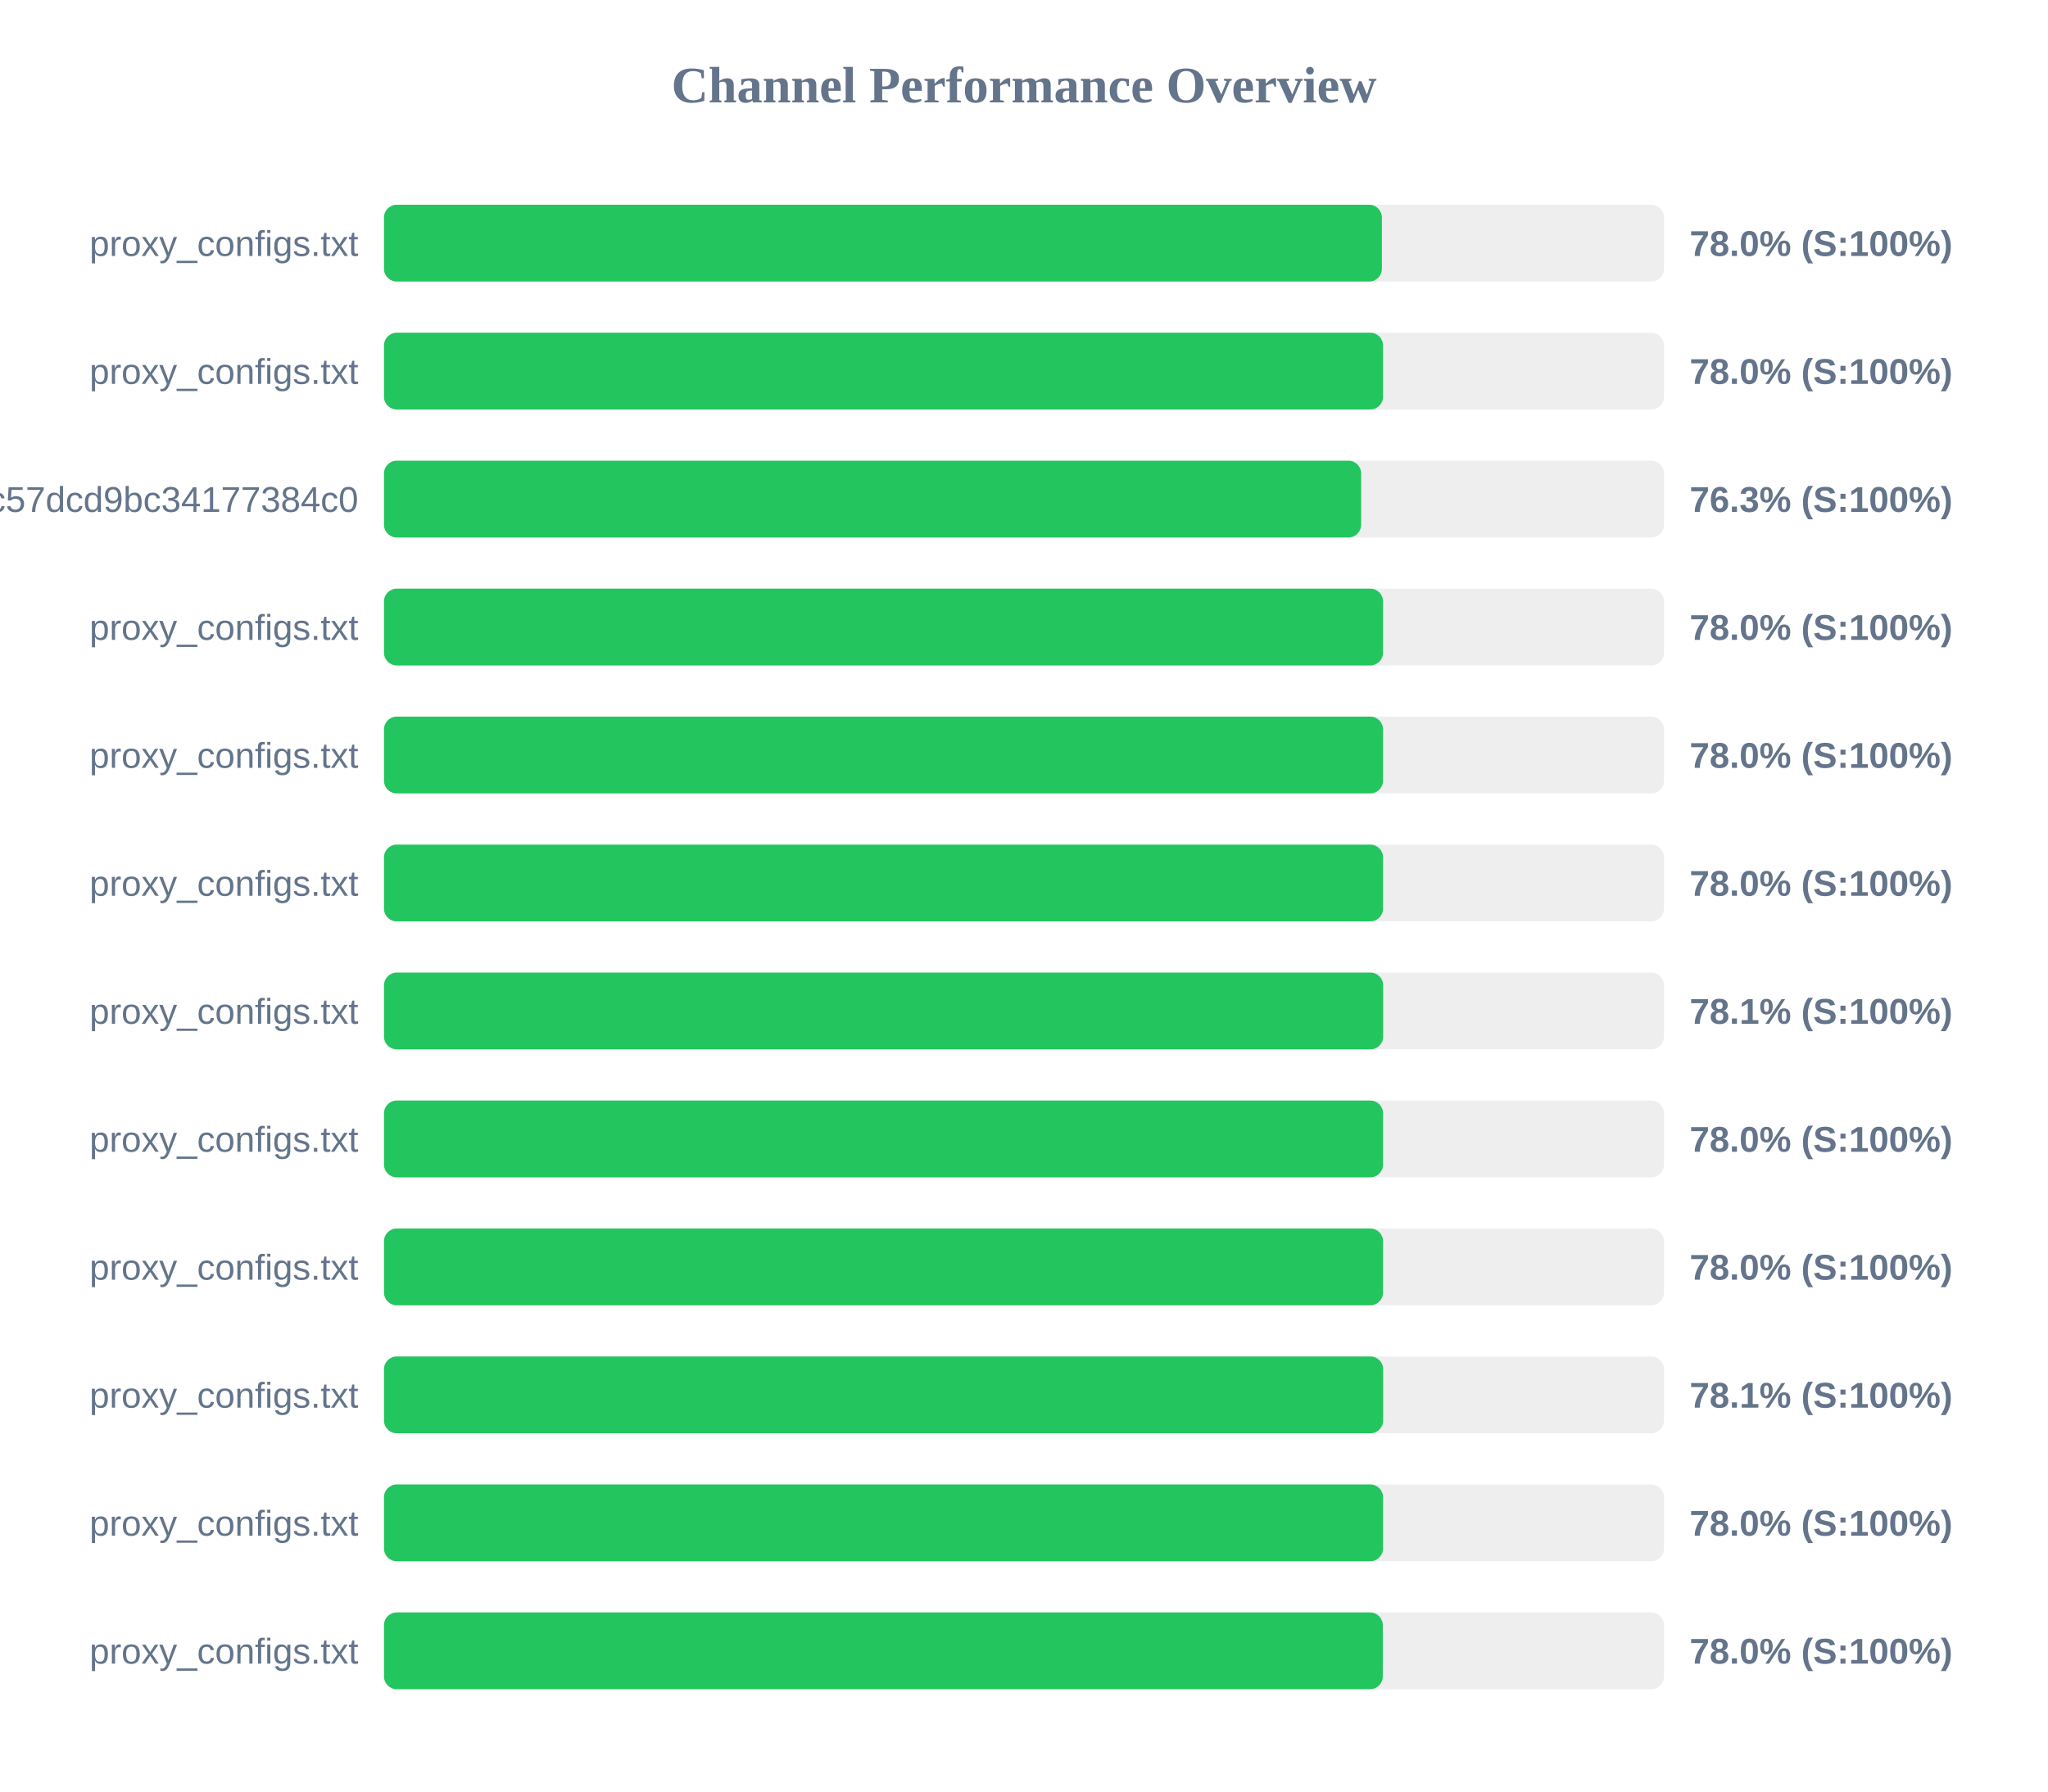
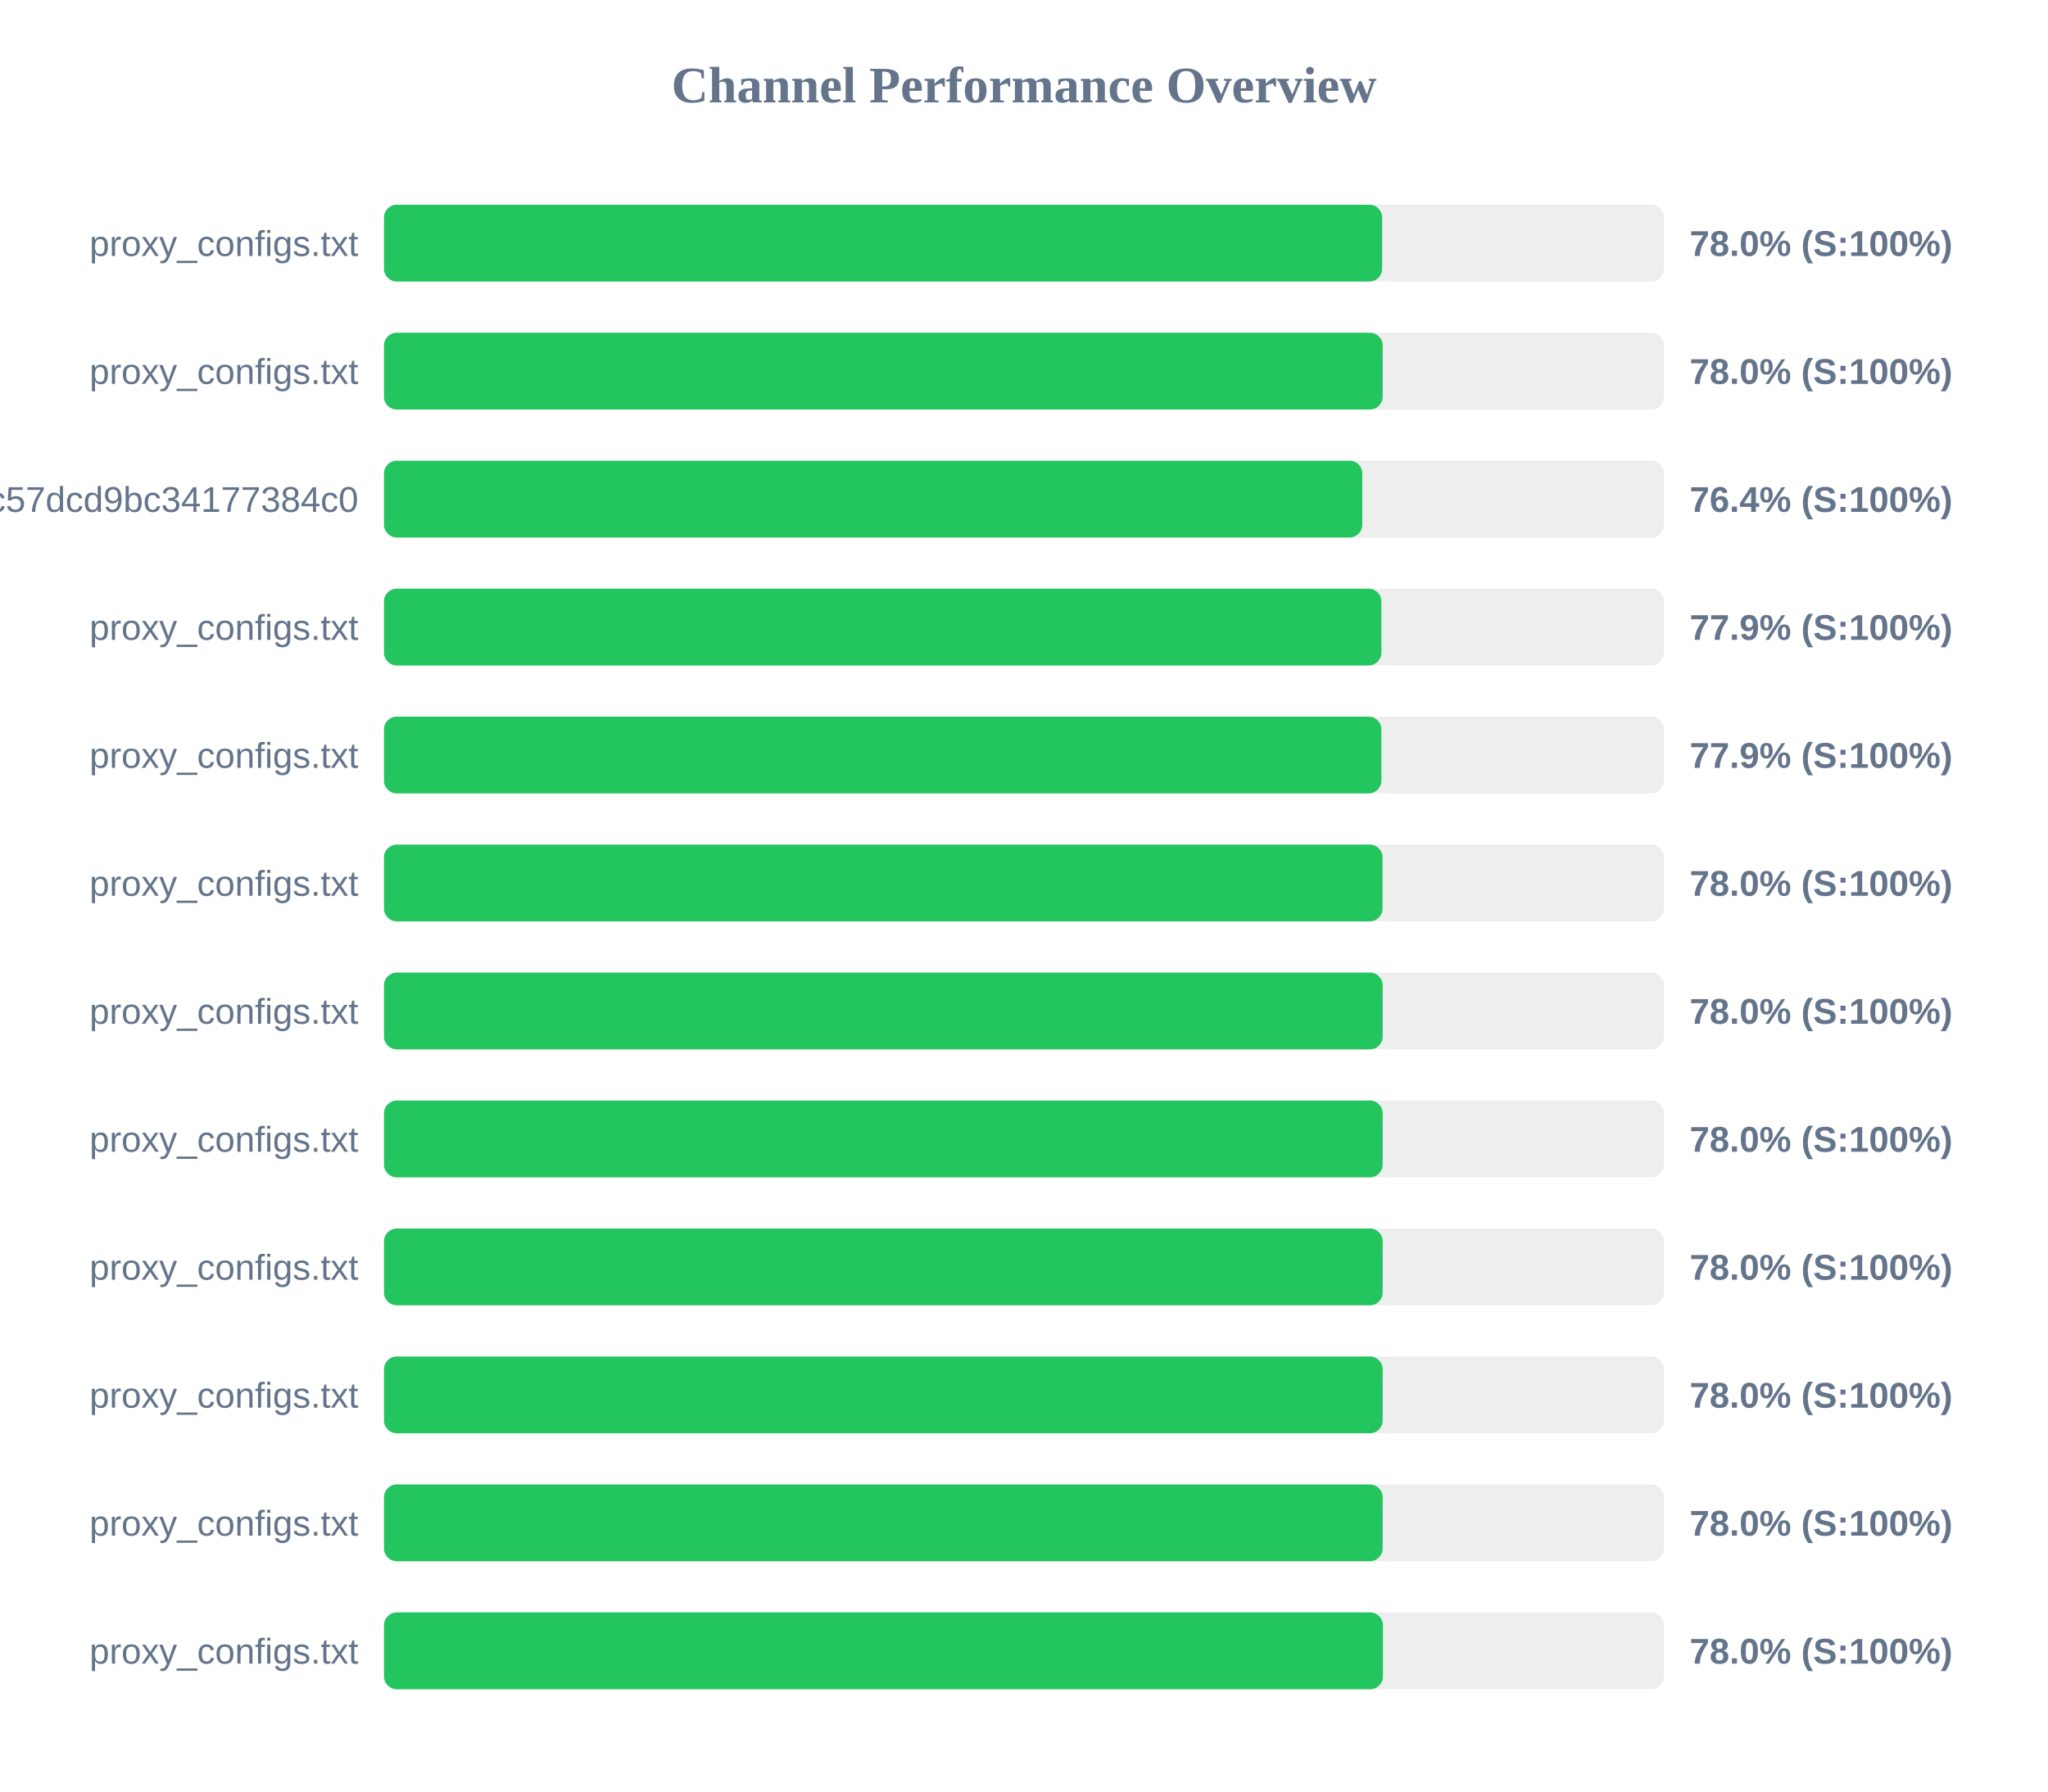
<svg xmlns="http://www.w3.org/2000/svg" width="800" height="700" version="1.1">
  <style>
        .row { font: 14px Arial; fill: #64748b; }
        .score { font: bold 14px Arial; fill: #64748b; }
    </style>
  <text x="400" y="40" text-anchor="middle" font-size="20px" font-weight="bold" fill="#64748b">Channel Performance Overview</text>
  <rect x="150" y="80" width="500" height="30" fill="#eee" rx="5" />
-   <rect x="150" y="80" width="389.8" height="30" fill="#22c55e" rx="5" />
+   <rect x="150" y="80" width="389.9" height="30" fill="#22c55e" rx="5" />
  <text x="140" y="100" text-anchor="end" class="row">proxy_configs.txt</text>
  <text x="660" y="100" text-anchor="start" class="score">78.0% (S:100%)</text>
  <rect x="150" y="130" width="500" height="30" fill="#eee" rx="5" />
-   <rect x="150" y="130" width="390.25" height="30" fill="#22c55e" rx="5" />
+   <rect x="150" y="130" width="390.1" height="30" fill="#22c55e" rx="5" />
  <text x="140" y="150" text-anchor="end" class="row">proxy_configs.txt</text>
  <text x="660" y="150" text-anchor="start" class="score">78.0% (S:100%)</text>
  <rect x="150" y="180" width="500" height="30" fill="#eee" rx="5" />
-   <rect x="150" y="180" width="381.7" height="30" fill="#22c55e" rx="5" />
+   <rect x="150" y="180" width="382.15" height="30" fill="#22c55e" rx="5" />
  <text x="140" y="200" text-anchor="end" class="row">subscribe?token=c36fefdf90f1fc57dcd9bc34177384c0</text>
-   <text x="660" y="200" text-anchor="start" class="score">76.3% (S:100%)</text>
+   <text x="660" y="200" text-anchor="start" class="score">76.4% (S:100%)</text>
  <rect x="150" y="230" width="500" height="30" fill="#eee" rx="5" />
-   <rect x="150" y="230" width="390.25" height="30" fill="#22c55e" rx="5" />
+   <rect x="150" y="230" width="389.6" height="30" fill="#22c55e" rx="5" />
  <text x="140" y="250" text-anchor="end" class="row">proxy_configs.txt</text>
-   <text x="660" y="250" text-anchor="start" class="score">78.0% (S:100%)</text>
+   <text x="660" y="250" text-anchor="start" class="score">77.9% (S:100%)</text>
  <rect x="150" y="280" width="500" height="30" fill="#eee" rx="5" />
-   <rect x="150" y="280" width="390.25" height="30" fill="#22c55e" rx="5" />
+   <rect x="150" y="280" width="389.6" height="30" fill="#22c55e" rx="5" />
  <text x="140" y="300" text-anchor="end" class="row">proxy_configs.txt</text>
-   <text x="660" y="300" text-anchor="start" class="score">78.0% (S:100%)</text>
+   <text x="660" y="300" text-anchor="start" class="score">77.9% (S:100%)</text>
  <rect x="150" y="330" width="500" height="30" fill="#eee" rx="5" />
-   <rect x="150" y="330" width="390.25" height="30" fill="#22c55e" rx="5" />
+   <rect x="150" y="330" width="390.05" height="30" fill="#22c55e" rx="5" />
  <text x="140" y="350" text-anchor="end" class="row">proxy_configs.txt</text>
  <text x="660" y="350" text-anchor="start" class="score">78.0% (S:100%)</text>
  <rect x="150" y="380" width="500" height="30" fill="#eee" rx="5" />
-   <rect x="150" y="380" width="390.3" height="30" fill="#22c55e" rx="5" />
+   <rect x="150" y="380" width="390.1" height="30" fill="#22c55e" rx="5" />
  <text x="140" y="400" text-anchor="end" class="row">proxy_configs.txt</text>
-   <text x="660" y="400" text-anchor="start" class="score">78.1% (S:100%)</text>
+   <text x="660" y="400" text-anchor="start" class="score">78.0% (S:100%)</text>
  <rect x="150" y="430" width="500" height="30" fill="#eee" rx="5" />
-   <rect x="150" y="430" width="390.25" height="30" fill="#22c55e" rx="5" />
+   <rect x="150" y="430" width="390.1" height="30" fill="#22c55e" rx="5" />
  <text x="140" y="450" text-anchor="end" class="row">proxy_configs.txt</text>
  <text x="660" y="450" text-anchor="start" class="score">78.0% (S:100%)</text>
  <rect x="150" y="480" width="500" height="30" fill="#eee" rx="5" />
-   <rect x="150" y="480" width="390.25" height="30" fill="#22c55e" rx="5" />
+   <rect x="150" y="480" width="390.1" height="30" fill="#22c55e" rx="5" />
  <text x="140" y="500" text-anchor="end" class="row">proxy_configs.txt</text>
  <text x="660" y="500" text-anchor="start" class="score">78.0% (S:100%)</text>
  <rect x="150" y="530" width="500" height="30" fill="#eee" rx="5" />
-   <rect x="150" y="530" width="390.3" height="30" fill="#22c55e" rx="5" />
+   <rect x="150" y="530" width="390.1" height="30" fill="#22c55e" rx="5" />
  <text x="140" y="550" text-anchor="end" class="row">proxy_configs.txt</text>
-   <text x="660" y="550" text-anchor="start" class="score">78.1% (S:100%)</text>
+   <text x="660" y="550" text-anchor="start" class="score">78.0% (S:100%)</text>
  <rect x="150" y="580" width="500" height="30" fill="#eee" rx="5" />
-   <rect x="150" y="580" width="390.25" height="30" fill="#22c55e" rx="5" />
+   <rect x="150" y="580" width="390.1" height="30" fill="#22c55e" rx="5" />
  <text x="140" y="600" text-anchor="end" class="row">proxy_configs.txt</text>
  <text x="660" y="600" text-anchor="start" class="score">78.0% (S:100%)</text>
  <rect x="150" y="630" width="500" height="30" fill="#eee" rx="5" />
-   <rect x="150" y="630" width="390.15" height="30" fill="#22c55e" rx="5" />
+   <rect x="150" y="630" width="390.2" height="30" fill="#22c55e" rx="5" />
  <text x="140" y="650" text-anchor="end" class="row">proxy_configs.txt</text>
  <text x="660" y="650" text-anchor="start" class="score">78.0% (S:100%)</text>
</svg>
